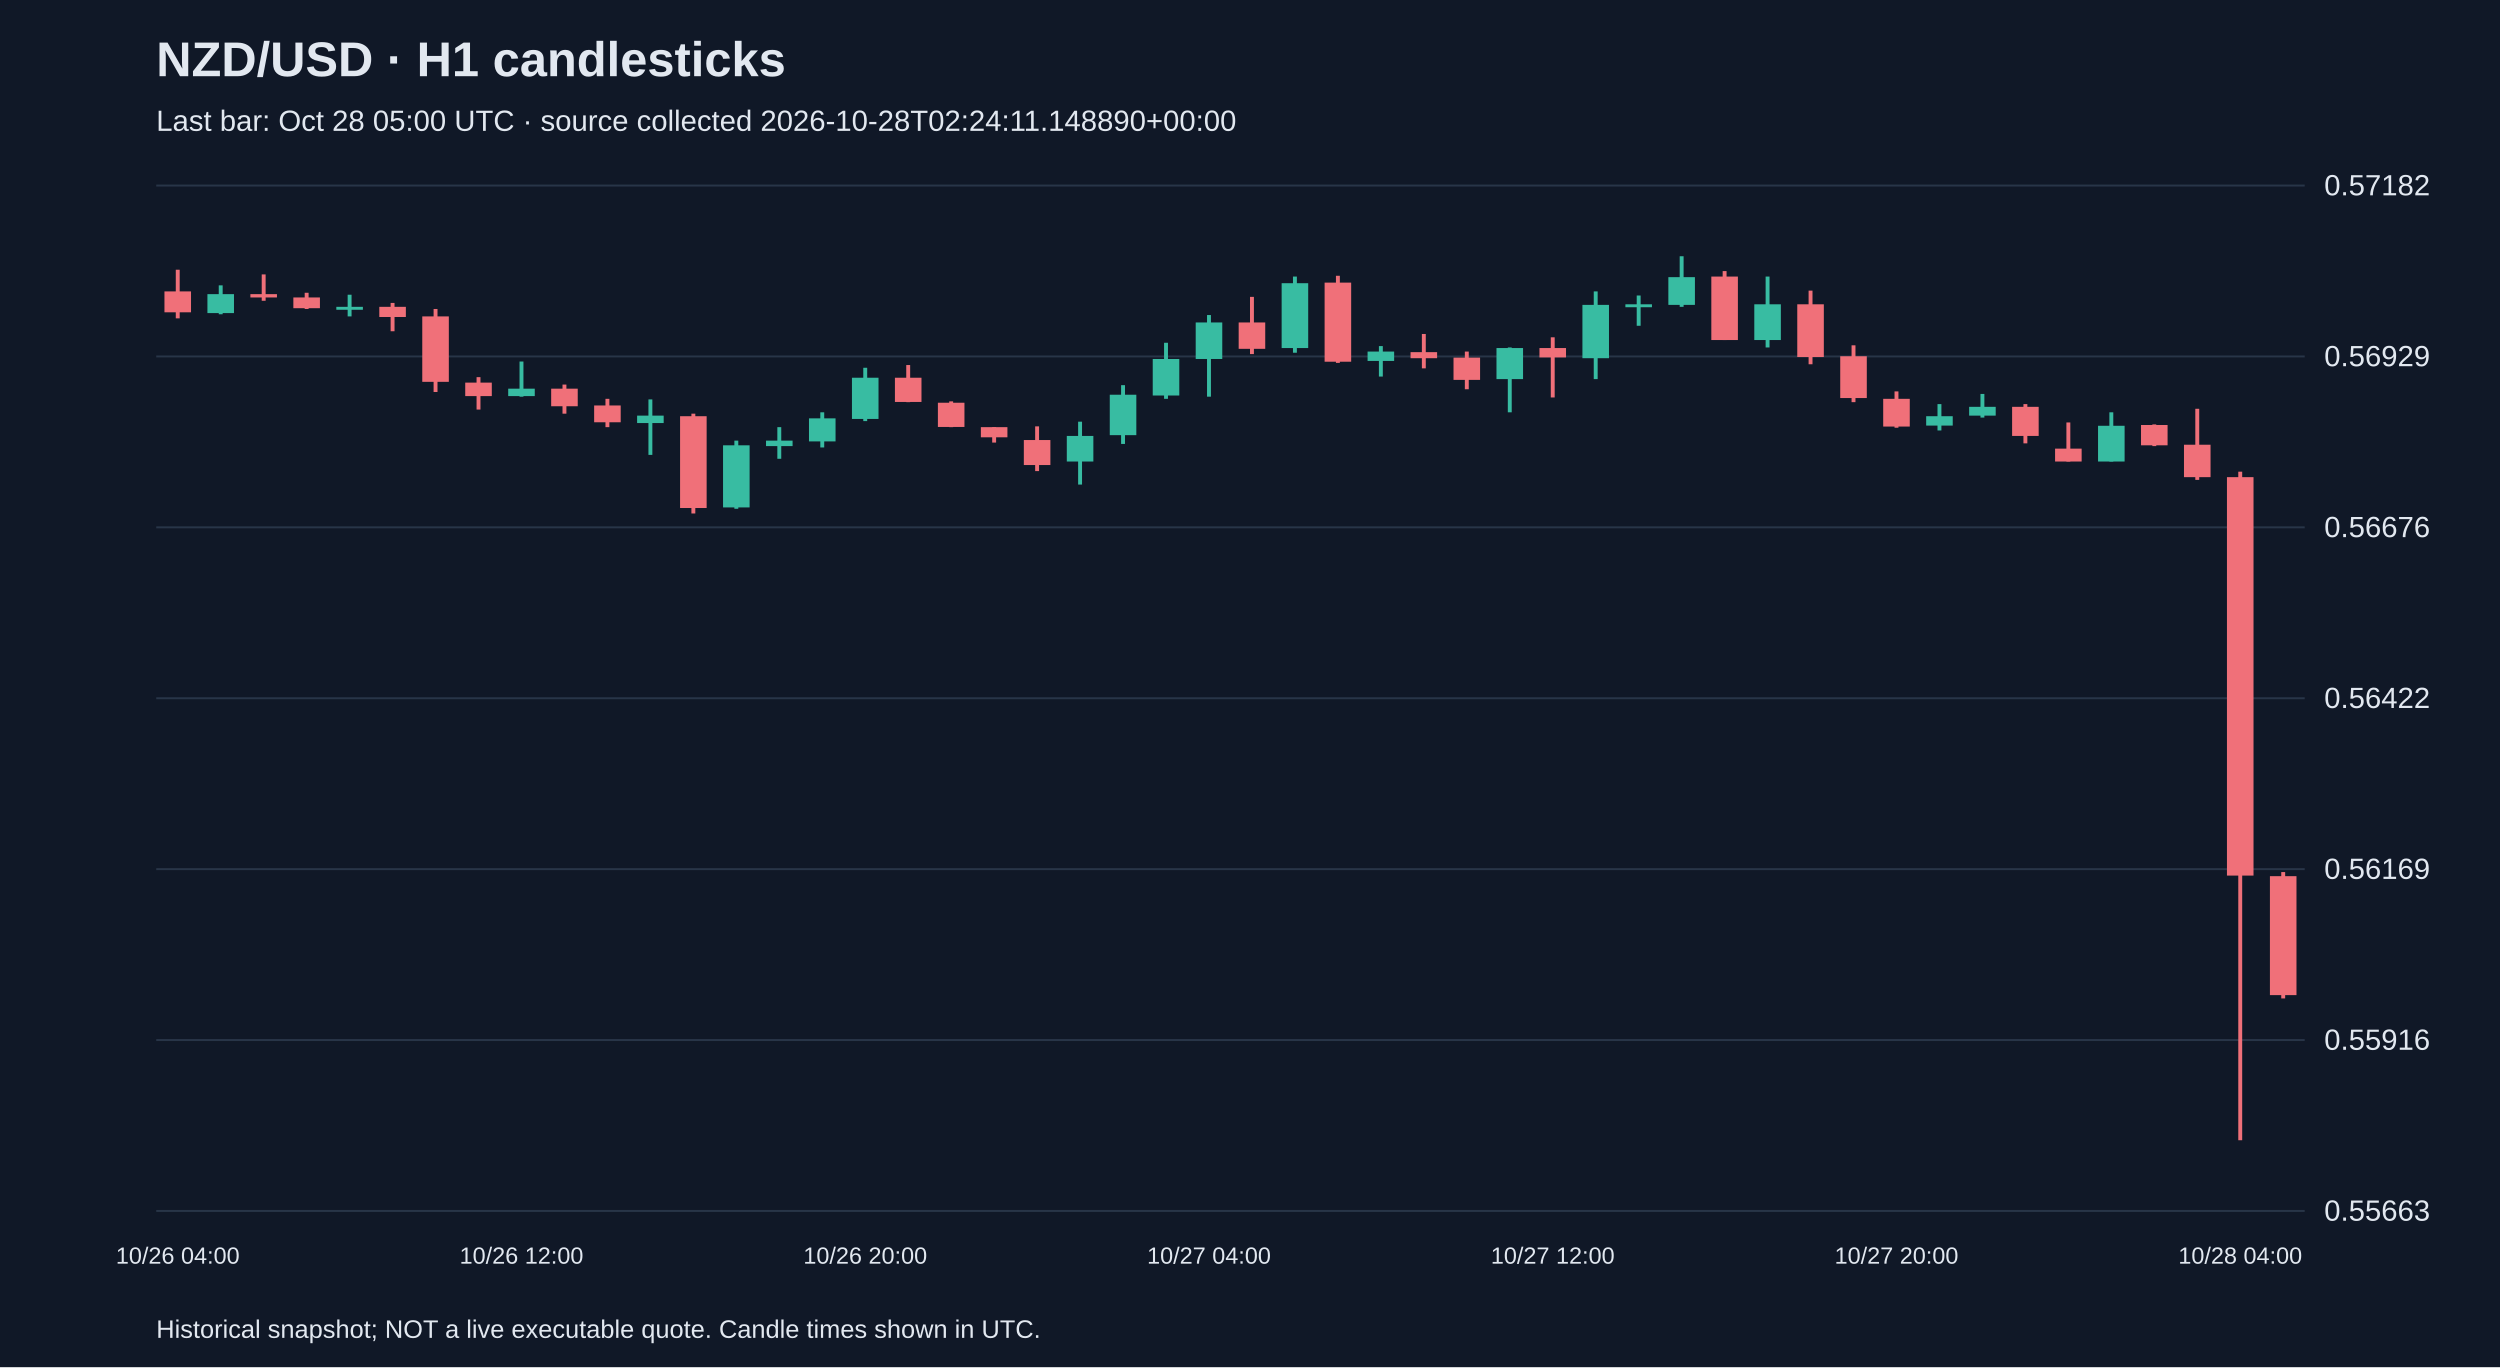
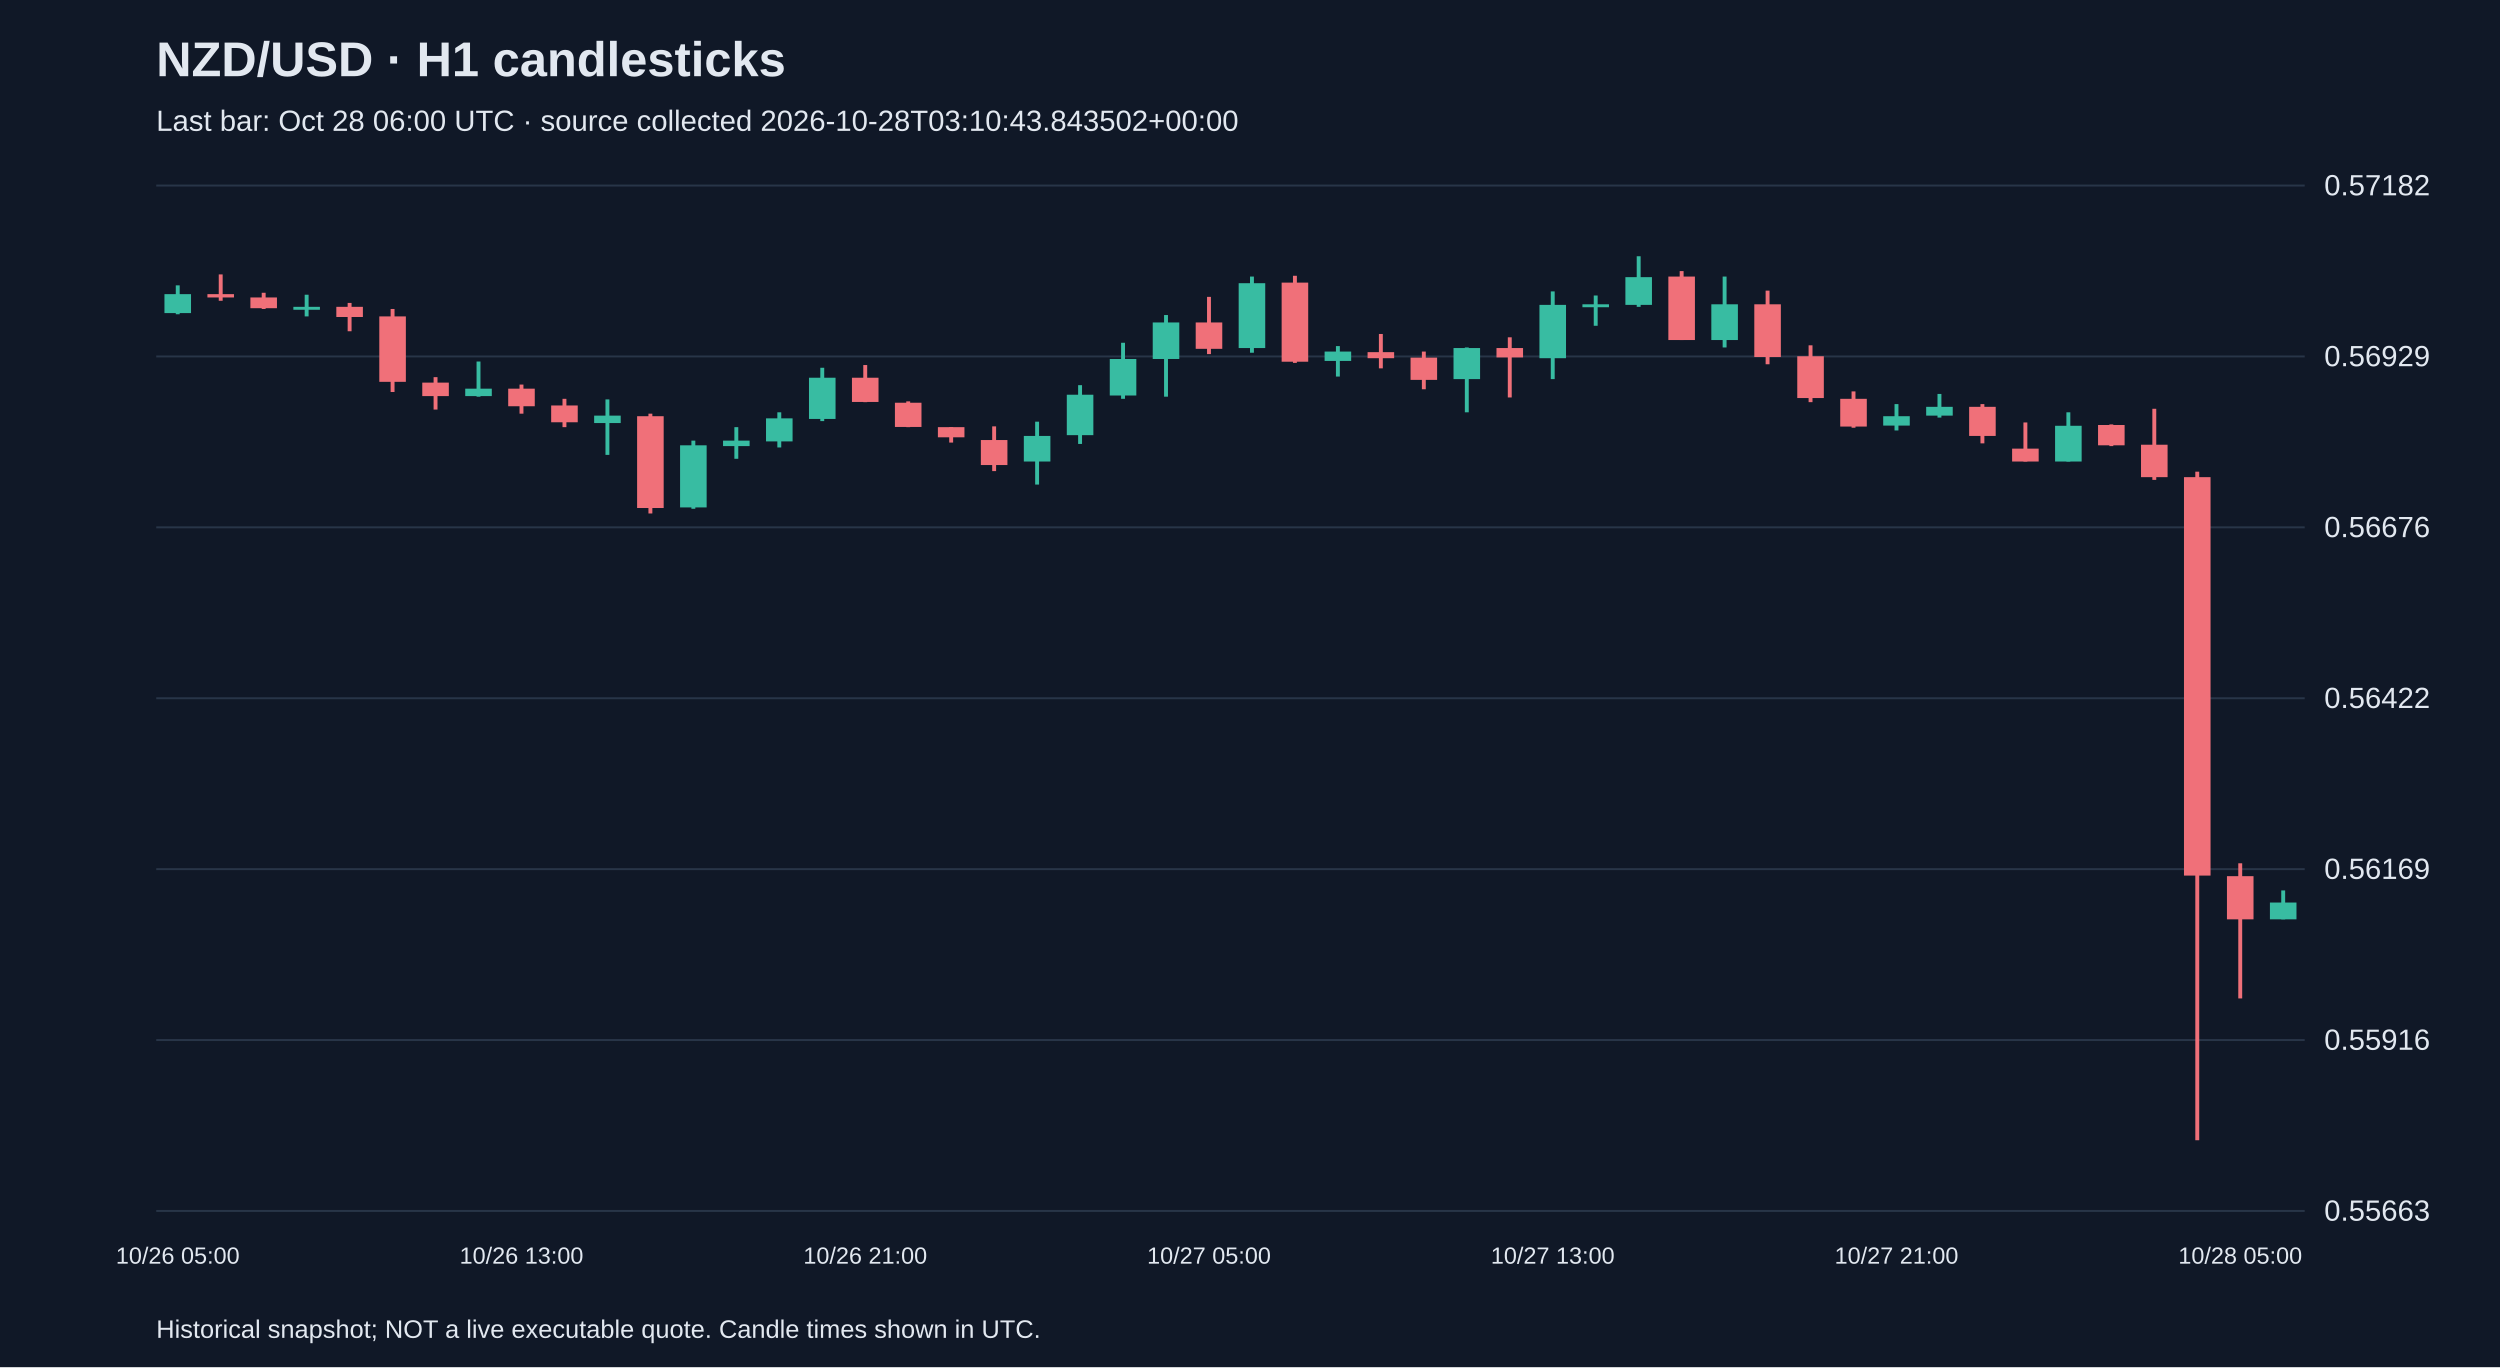
<svg xmlns="http://www.w3.org/2000/svg" viewBox="0 0 1280 700">
  <rect width="100%" height="100%" fill="#101827" />
  <style>text{font-family:Arial,sans-serif;fill:#e2e8f0}</style>
  <text x="80" y="39" font-size="25" font-weight="bold">NZD/USD · H1 candlesticks</text>
-   <text x="80" y="67" font-size="15" fill="#a6b1c5">Last bar: Oct 28 05:00 UTC · source collected 2026-10-28T02:24:11.148890+00:00</text>
+   <text x="80" y="67" font-size="15" fill="#a6b1c5">Last bar: Oct 28 06:00 UTC · source collected 2026-10-28T03:10:43.843502+00:00</text>
  <line x1="80" y1="620.0" x2="1180" y2="620.0" stroke="#283548" />
  <text x="1190" y="625.0" font-size="15">0.55663</text>
  <line x1="80" y1="532.5" x2="1180" y2="532.5" stroke="#283548" />
  <text x="1190" y="537.5" font-size="15">0.55916</text>
  <line x1="80" y1="445.0" x2="1180" y2="445.0" stroke="#283548" />
  <text x="1190" y="450.0" font-size="15">0.56169</text>
  <line x1="80" y1="357.5" x2="1180" y2="357.5" stroke="#283548" />
  <text x="1190" y="362.5" font-size="15">0.56422</text>
  <line x1="80" y1="270.0" x2="1180" y2="270.0" stroke="#283548" />
  <text x="1190" y="275.0" font-size="15">0.56676</text>
  <line x1="80" y1="182.5" x2="1180" y2="182.5" stroke="#283548" />
  <text x="1190" y="187.5" font-size="15">0.56929</text>
  <line x1="80" y1="95.0" x2="1180" y2="95.0" stroke="#283548" />
  <text x="1190" y="100.0" font-size="15">0.57182</text>
-   <line x1="91.0" y1="138.1" x2="91.0" y2="163.0" stroke="#f07079" stroke-width="2" />
-   <rect x="84.2" y="149.2" width="13.6" height="10.7" fill="#f07079" />
-   <text x="91.0" y="647" text-anchor="middle" font-size="12">10/26 04:00</text>
-   <line x1="113.0" y1="146.1" x2="113.0" y2="160.9" stroke="#38bca2" stroke-width="2" />
-   <rect x="106.2" y="150.6" width="13.6" height="9.7" fill="#38bca2" />
-   <line x1="135.0" y1="140.5" x2="135.0" y2="154.0" stroke="#f07079" stroke-width="2" />
-   <rect x="128.2" y="150.6" width="13.6" height="1.7" fill="#f07079" />
-   <line x1="157.0" y1="149.9" x2="157.0" y2="158.2" stroke="#f07079" stroke-width="2" />
-   <rect x="150.2" y="152.3" width="13.6" height="5.5" fill="#f07079" />
-   <line x1="179.0" y1="150.9" x2="179.0" y2="162.0" stroke="#38bca2" stroke-width="2" />
-   <rect x="172.2" y="157.1" width="13.6" height="1.5" fill="#38bca2" />
-   <line x1="201.0" y1="155.1" x2="201.0" y2="169.6" stroke="#f07079" stroke-width="2" />
-   <rect x="194.2" y="157.1" width="13.6" height="5.2" fill="#f07079" />
-   <line x1="223.0" y1="158.2" x2="223.0" y2="200.7" stroke="#f07079" stroke-width="2" />
-   <rect x="216.2" y="162.0" width="13.6" height="33.5" fill="#f07079" />
-   <line x1="245.0" y1="193.1" x2="245.0" y2="209.7" stroke="#f07079" stroke-width="2" />
-   <rect x="238.2" y="195.9" width="13.6" height="6.9" fill="#f07079" />
-   <line x1="267.0" y1="185.1" x2="267.0" y2="203.1" stroke="#38bca2" stroke-width="2" />
-   <rect x="260.2" y="199.0" width="13.6" height="3.8" fill="#38bca2" />
-   <text x="267.0" y="647" text-anchor="middle" font-size="12">10/26 12:00</text>
-   <line x1="289.0" y1="196.9" x2="289.0" y2="211.8" stroke="#f07079" stroke-width="2" />
-   <rect x="282.2" y="199.0" width="13.6" height="9.0" fill="#f07079" />
-   <line x1="311.0" y1="204.2" x2="311.0" y2="218.7" stroke="#f07079" stroke-width="2" />
-   <rect x="304.2" y="207.6" width="13.6" height="8.6" fill="#f07079" />
-   <line x1="333.0" y1="204.5" x2="333.0" y2="232.9" stroke="#38bca2" stroke-width="2" />
-   <rect x="326.2" y="212.8" width="13.6" height="3.8" fill="#38bca2" />
-   <line x1="355.0" y1="211.8" x2="355.0" y2="262.9" stroke="#f07079" stroke-width="2" />
-   <rect x="348.2" y="213.1" width="13.6" height="47.0" fill="#f07079" />
-   <line x1="377.0" y1="225.6" x2="377.0" y2="260.5" stroke="#38bca2" stroke-width="2" />
-   <rect x="370.2" y="228.0" width="13.6" height="31.8" fill="#38bca2" />
-   <line x1="399.0" y1="218.7" x2="399.0" y2="234.9" stroke="#38bca2" stroke-width="2" />
-   <rect x="392.2" y="225.6" width="13.6" height="2.8" fill="#38bca2" />
-   <line x1="421.0" y1="211.1" x2="421.0" y2="229.1" stroke="#38bca2" stroke-width="2" />
-   <rect x="414.2" y="214.2" width="13.6" height="11.8" fill="#38bca2" />
-   <line x1="443.0" y1="188.3" x2="443.0" y2="215.6" stroke="#38bca2" stroke-width="2" />
-   <rect x="436.2" y="193.4" width="13.6" height="21.1" fill="#38bca2" />
-   <text x="443.0" y="647" text-anchor="middle" font-size="12">10/26 20:00</text>
-   <line x1="465.0" y1="186.9" x2="465.0" y2="205.9" stroke="#f07079" stroke-width="2" />
-   <rect x="458.2" y="193.4" width="13.6" height="12.4" fill="#f07079" />
-   <line x1="487.0" y1="205.5" x2="487.0" y2="218.7" stroke="#f07079" stroke-width="2" />
-   <rect x="480.2" y="206.2" width="13.6" height="12.4" fill="#f07079" />
-   <line x1="509.0" y1="218.7" x2="509.0" y2="226.6" stroke="#f07079" stroke-width="2" />
-   <rect x="502.2" y="218.7" width="13.6" height="5.2" fill="#f07079" />
-   <line x1="531.0" y1="218.3" x2="531.0" y2="241.2" stroke="#f07079" stroke-width="2" />
-   <rect x="524.2" y="225.3" width="13.6" height="12.8" fill="#f07079" />
-   <line x1="553.0" y1="215.9" x2="553.0" y2="248.1" stroke="#38bca2" stroke-width="2" />
-   <rect x="546.2" y="223.2" width="13.6" height="13.1" fill="#38bca2" />
-   <line x1="575.0" y1="197.2" x2="575.0" y2="227.3" stroke="#38bca2" stroke-width="2" />
-   <rect x="568.2" y="202.1" width="13.6" height="20.7" fill="#38bca2" />
-   <line x1="597.0" y1="175.5" x2="597.0" y2="204.2" stroke="#38bca2" stroke-width="2" />
-   <rect x="590.2" y="183.8" width="13.6" height="18.7" fill="#38bca2" />
-   <line x1="619.0" y1="161.3" x2="619.0" y2="203.1" stroke="#38bca2" stroke-width="2" />
-   <rect x="612.2" y="165.1" width="13.6" height="18.7" fill="#38bca2" />
-   <text x="619.0" y="647" text-anchor="middle" font-size="12">10/27 04:00</text>
-   <line x1="641.0" y1="152.0" x2="641.0" y2="181.3" stroke="#f07079" stroke-width="2" />
-   <rect x="634.2" y="165.1" width="13.6" height="13.5" fill="#f07079" />
-   <line x1="663.0" y1="141.6" x2="663.0" y2="180.6" stroke="#38bca2" stroke-width="2" />
-   <rect x="656.2" y="145.0" width="13.6" height="33.2" fill="#38bca2" />
-   <line x1="685.0" y1="141.2" x2="685.0" y2="185.8" stroke="#f07079" stroke-width="2" />
-   <rect x="678.2" y="144.7" width="13.6" height="40.5" fill="#f07079" />
-   <line x1="707.0" y1="177.2" x2="707.0" y2="192.8" stroke="#38bca2" stroke-width="2" />
-   <rect x="700.2" y="180.0" width="13.6" height="4.8" fill="#38bca2" />
-   <line x1="729.0" y1="171.0" x2="729.0" y2="188.6" stroke="#f07079" stroke-width="2" />
-   <rect x="722.2" y="180.3" width="13.6" height="3.1" fill="#f07079" />
-   <line x1="751.0" y1="180.0" x2="751.0" y2="199.3" stroke="#f07079" stroke-width="2" />
-   <rect x="744.2" y="183.1" width="13.6" height="11.4" fill="#f07079" />
-   <line x1="773.0" y1="177.9" x2="773.0" y2="211.1" stroke="#38bca2" stroke-width="2" />
-   <rect x="766.2" y="178.2" width="13.6" height="15.9" fill="#38bca2" />
-   <line x1="795.0" y1="172.7" x2="795.0" y2="203.5" stroke="#f07079" stroke-width="2" />
-   <rect x="788.2" y="178.2" width="13.6" height="4.8" fill="#f07079" />
-   <text x="795.0" y="647" text-anchor="middle" font-size="12">10/27 12:00</text>
-   <line x1="817.0" y1="149.2" x2="817.0" y2="194.1" stroke="#38bca2" stroke-width="2" />
-   <rect x="810.2" y="156.1" width="13.6" height="27.3" fill="#38bca2" />
-   <line x1="839.0" y1="151.3" x2="839.0" y2="166.8" stroke="#38bca2" stroke-width="2" />
-   <rect x="832.2" y="155.8" width="13.6" height="1.5" fill="#38bca2" />
-   <line x1="861.0" y1="131.2" x2="861.0" y2="157.1" stroke="#38bca2" stroke-width="2" />
-   <rect x="854.2" y="141.9" width="13.6" height="14.2" fill="#38bca2" />
-   <line x1="883.0" y1="138.8" x2="883.0" y2="174.1" stroke="#f07079" stroke-width="2" />
-   <rect x="876.2" y="141.6" width="13.6" height="32.5" fill="#f07079" />
-   <line x1="905.0" y1="141.6" x2="905.0" y2="177.9" stroke="#38bca2" stroke-width="2" />
-   <rect x="898.2" y="155.8" width="13.6" height="18.3" fill="#38bca2" />
-   <line x1="927.0" y1="148.8" x2="927.0" y2="186.5" stroke="#f07079" stroke-width="2" />
-   <rect x="920.2" y="155.8" width="13.6" height="27.0" fill="#f07079" />
-   <line x1="949.0" y1="176.8" x2="949.0" y2="205.9" stroke="#f07079" stroke-width="2" />
-   <rect x="942.2" y="182.4" width="13.6" height="21.4" fill="#f07079" />
-   <line x1="971.0" y1="200.4" x2="971.0" y2="219.0" stroke="#f07079" stroke-width="2" />
-   <rect x="964.2" y="204.2" width="13.6" height="14.2" fill="#f07079" />
-   <text x="971.0" y="647" text-anchor="middle" font-size="12">10/27 20:00</text>
-   <line x1="993.0" y1="206.9" x2="993.0" y2="220.4" stroke="#38bca2" stroke-width="2" />
-   <rect x="986.2" y="213.1" width="13.6" height="4.8" fill="#38bca2" />
-   <line x1="1015.0" y1="201.7" x2="1015.0" y2="213.8" stroke="#38bca2" stroke-width="2" />
-   <rect x="1008.2" y="208.3" width="13.6" height="4.5" fill="#38bca2" />
-   <line x1="1037.0" y1="206.9" x2="1037.0" y2="227.0" stroke="#f07079" stroke-width="2" />
-   <rect x="1030.2" y="208.3" width="13.6" height="14.9" fill="#f07079" />
-   <line x1="1059.0" y1="216.3" x2="1059.0" y2="236.3" stroke="#f07079" stroke-width="2" />
-   <rect x="1052.2" y="229.7" width="13.6" height="6.6" fill="#f07079" />
-   <line x1="1081.0" y1="211.1" x2="1081.0" y2="236.3" stroke="#38bca2" stroke-width="2" />
-   <rect x="1074.2" y="218.0" width="13.6" height="18.3" fill="#38bca2" />
-   <line x1="1103.0" y1="217.3" x2="1103.0" y2="228.4" stroke="#f07079" stroke-width="2" />
-   <rect x="1096.2" y="217.6" width="13.6" height="10.4" fill="#f07079" />
-   <line x1="1125.0" y1="209.3" x2="1125.0" y2="245.7" stroke="#f07079" stroke-width="2" />
-   <rect x="1118.2" y="227.7" width="13.6" height="16.6" fill="#f07079" />
-   <line x1="1147.0" y1="241.5" x2="1147.0" y2="583.8" stroke="#f07079" stroke-width="2" />
-   <rect x="1140.2" y="244.3" width="13.6" height="204.0" fill="#f07079" />
-   <text x="1147.0" y="647" text-anchor="middle" font-size="12">10/28 04:00</text>
-   <line x1="1169.0" y1="446.5" x2="1169.0" y2="511.2" stroke="#f07079" stroke-width="2" />
-   <rect x="1162.2" y="448.6" width="13.6" height="60.9" fill="#f07079" />
+   <line x1="91.0" y1="146.1" x2="91.0" y2="160.9" stroke="#38bca2" stroke-width="2" />
+   <rect x="84.2" y="150.6" width="13.6" height="9.7" fill="#38bca2" />
+   <text x="91.0" y="647" text-anchor="middle" font-size="12">10/26 05:00</text>
+   <line x1="113.0" y1="140.5" x2="113.0" y2="154.0" stroke="#f07079" stroke-width="2" />
+   <rect x="106.2" y="150.6" width="13.6" height="1.7" fill="#f07079" />
+   <line x1="135.0" y1="149.9" x2="135.0" y2="158.2" stroke="#f07079" stroke-width="2" />
+   <rect x="128.2" y="152.3" width="13.6" height="5.5" fill="#f07079" />
+   <line x1="157.0" y1="150.9" x2="157.0" y2="162.0" stroke="#38bca2" stroke-width="2" />
+   <rect x="150.2" y="157.1" width="13.6" height="1.5" fill="#38bca2" />
+   <line x1="179.0" y1="155.1" x2="179.0" y2="169.6" stroke="#f07079" stroke-width="2" />
+   <rect x="172.2" y="157.1" width="13.6" height="5.2" fill="#f07079" />
+   <line x1="201.0" y1="158.2" x2="201.0" y2="200.7" stroke="#f07079" stroke-width="2" />
+   <rect x="194.2" y="162.0" width="13.6" height="33.5" fill="#f07079" />
+   <line x1="223.0" y1="193.1" x2="223.0" y2="209.7" stroke="#f07079" stroke-width="2" />
+   <rect x="216.2" y="195.9" width="13.6" height="6.9" fill="#f07079" />
+   <line x1="245.0" y1="185.1" x2="245.0" y2="203.1" stroke="#38bca2" stroke-width="2" />
+   <rect x="238.2" y="199.0" width="13.6" height="3.8" fill="#38bca2" />
+   <line x1="267.0" y1="196.9" x2="267.0" y2="211.8" stroke="#f07079" stroke-width="2" />
+   <rect x="260.2" y="199.0" width="13.6" height="9.0" fill="#f07079" />
+   <text x="267.0" y="647" text-anchor="middle" font-size="12">10/26 13:00</text>
+   <line x1="289.0" y1="204.2" x2="289.0" y2="218.7" stroke="#f07079" stroke-width="2" />
+   <rect x="282.2" y="207.6" width="13.6" height="8.6" fill="#f07079" />
+   <line x1="311.0" y1="204.5" x2="311.0" y2="232.9" stroke="#38bca2" stroke-width="2" />
+   <rect x="304.2" y="212.8" width="13.6" height="3.8" fill="#38bca2" />
+   <line x1="333.0" y1="211.8" x2="333.0" y2="262.9" stroke="#f07079" stroke-width="2" />
+   <rect x="326.2" y="213.1" width="13.6" height="47.0" fill="#f07079" />
+   <line x1="355.0" y1="225.6" x2="355.0" y2="260.5" stroke="#38bca2" stroke-width="2" />
+   <rect x="348.2" y="228.0" width="13.6" height="31.8" fill="#38bca2" />
+   <line x1="377.0" y1="218.7" x2="377.0" y2="234.9" stroke="#38bca2" stroke-width="2" />
+   <rect x="370.2" y="225.6" width="13.6" height="2.8" fill="#38bca2" />
+   <line x1="399.0" y1="211.1" x2="399.0" y2="229.1" stroke="#38bca2" stroke-width="2" />
+   <rect x="392.2" y="214.2" width="13.6" height="11.8" fill="#38bca2" />
+   <line x1="421.0" y1="188.3" x2="421.0" y2="215.6" stroke="#38bca2" stroke-width="2" />
+   <rect x="414.2" y="193.4" width="13.6" height="21.1" fill="#38bca2" />
+   <line x1="443.0" y1="186.9" x2="443.0" y2="205.9" stroke="#f07079" stroke-width="2" />
+   <rect x="436.2" y="193.4" width="13.6" height="12.4" fill="#f07079" />
+   <text x="443.0" y="647" text-anchor="middle" font-size="12">10/26 21:00</text>
+   <line x1="465.0" y1="205.5" x2="465.0" y2="218.7" stroke="#f07079" stroke-width="2" />
+   <rect x="458.2" y="206.2" width="13.6" height="12.4" fill="#f07079" />
+   <line x1="487.0" y1="218.7" x2="487.0" y2="226.6" stroke="#f07079" stroke-width="2" />
+   <rect x="480.2" y="218.7" width="13.6" height="5.2" fill="#f07079" />
+   <line x1="509.0" y1="218.3" x2="509.0" y2="241.2" stroke="#f07079" stroke-width="2" />
+   <rect x="502.2" y="225.3" width="13.6" height="12.8" fill="#f07079" />
+   <line x1="531.0" y1="215.9" x2="531.0" y2="248.1" stroke="#38bca2" stroke-width="2" />
+   <rect x="524.2" y="223.2" width="13.6" height="13.1" fill="#38bca2" />
+   <line x1="553.0" y1="197.2" x2="553.0" y2="227.3" stroke="#38bca2" stroke-width="2" />
+   <rect x="546.2" y="202.1" width="13.6" height="20.7" fill="#38bca2" />
+   <line x1="575.0" y1="175.5" x2="575.0" y2="204.2" stroke="#38bca2" stroke-width="2" />
+   <rect x="568.2" y="183.8" width="13.6" height="18.7" fill="#38bca2" />
+   <line x1="597.0" y1="161.3" x2="597.0" y2="203.1" stroke="#38bca2" stroke-width="2" />
+   <rect x="590.2" y="165.1" width="13.6" height="18.7" fill="#38bca2" />
+   <line x1="619.0" y1="152.0" x2="619.0" y2="181.3" stroke="#f07079" stroke-width="2" />
+   <rect x="612.2" y="165.1" width="13.6" height="13.5" fill="#f07079" />
+   <text x="619.0" y="647" text-anchor="middle" font-size="12">10/27 05:00</text>
+   <line x1="641.0" y1="141.6" x2="641.0" y2="180.6" stroke="#38bca2" stroke-width="2" />
+   <rect x="634.2" y="145.0" width="13.6" height="33.2" fill="#38bca2" />
+   <line x1="663.0" y1="141.2" x2="663.0" y2="185.8" stroke="#f07079" stroke-width="2" />
+   <rect x="656.2" y="144.7" width="13.6" height="40.5" fill="#f07079" />
+   <line x1="685.0" y1="177.2" x2="685.0" y2="192.8" stroke="#38bca2" stroke-width="2" />
+   <rect x="678.2" y="180.0" width="13.6" height="4.8" fill="#38bca2" />
+   <line x1="707.0" y1="171.0" x2="707.0" y2="188.6" stroke="#f07079" stroke-width="2" />
+   <rect x="700.2" y="180.3" width="13.6" height="3.1" fill="#f07079" />
+   <line x1="729.0" y1="180.0" x2="729.0" y2="199.3" stroke="#f07079" stroke-width="2" />
+   <rect x="722.2" y="183.1" width="13.6" height="11.4" fill="#f07079" />
+   <line x1="751.0" y1="177.9" x2="751.0" y2="211.1" stroke="#38bca2" stroke-width="2" />
+   <rect x="744.2" y="178.2" width="13.6" height="15.9" fill="#38bca2" />
+   <line x1="773.0" y1="172.7" x2="773.0" y2="203.5" stroke="#f07079" stroke-width="2" />
+   <rect x="766.2" y="178.2" width="13.6" height="4.8" fill="#f07079" />
+   <line x1="795.0" y1="149.2" x2="795.0" y2="194.1" stroke="#38bca2" stroke-width="2" />
+   <rect x="788.2" y="156.1" width="13.6" height="27.3" fill="#38bca2" />
+   <text x="795.0" y="647" text-anchor="middle" font-size="12">10/27 13:00</text>
+   <line x1="817.0" y1="151.3" x2="817.0" y2="166.8" stroke="#38bca2" stroke-width="2" />
+   <rect x="810.2" y="155.8" width="13.6" height="1.5" fill="#38bca2" />
+   <line x1="839.0" y1="131.2" x2="839.0" y2="157.1" stroke="#38bca2" stroke-width="2" />
+   <rect x="832.2" y="141.9" width="13.6" height="14.2" fill="#38bca2" />
+   <line x1="861.0" y1="138.8" x2="861.0" y2="174.1" stroke="#f07079" stroke-width="2" />
+   <rect x="854.2" y="141.6" width="13.6" height="32.5" fill="#f07079" />
+   <line x1="883.0" y1="141.6" x2="883.0" y2="177.9" stroke="#38bca2" stroke-width="2" />
+   <rect x="876.2" y="155.8" width="13.6" height="18.3" fill="#38bca2" />
+   <line x1="905.0" y1="148.8" x2="905.0" y2="186.5" stroke="#f07079" stroke-width="2" />
+   <rect x="898.2" y="155.8" width="13.6" height="27.0" fill="#f07079" />
+   <line x1="927.0" y1="176.8" x2="927.0" y2="205.9" stroke="#f07079" stroke-width="2" />
+   <rect x="920.2" y="182.4" width="13.6" height="21.4" fill="#f07079" />
+   <line x1="949.0" y1="200.4" x2="949.0" y2="219.0" stroke="#f07079" stroke-width="2" />
+   <rect x="942.2" y="204.2" width="13.6" height="14.2" fill="#f07079" />
+   <line x1="971.0" y1="206.9" x2="971.0" y2="220.4" stroke="#38bca2" stroke-width="2" />
+   <rect x="964.2" y="213.1" width="13.6" height="4.8" fill="#38bca2" />
+   <text x="971.0" y="647" text-anchor="middle" font-size="12">10/27 21:00</text>
+   <line x1="993.0" y1="201.7" x2="993.0" y2="213.8" stroke="#38bca2" stroke-width="2" />
+   <rect x="986.2" y="208.3" width="13.6" height="4.5" fill="#38bca2" />
+   <line x1="1015.0" y1="206.9" x2="1015.0" y2="227.0" stroke="#f07079" stroke-width="2" />
+   <rect x="1008.2" y="208.3" width="13.6" height="14.9" fill="#f07079" />
+   <line x1="1037.0" y1="216.3" x2="1037.0" y2="236.3" stroke="#f07079" stroke-width="2" />
+   <rect x="1030.2" y="229.7" width="13.6" height="6.6" fill="#f07079" />
+   <line x1="1059.0" y1="211.1" x2="1059.0" y2="236.3" stroke="#38bca2" stroke-width="2" />
+   <rect x="1052.2" y="218.0" width="13.6" height="18.3" fill="#38bca2" />
+   <line x1="1081.0" y1="217.3" x2="1081.0" y2="228.4" stroke="#f07079" stroke-width="2" />
+   <rect x="1074.2" y="217.6" width="13.6" height="10.4" fill="#f07079" />
+   <line x1="1103.0" y1="209.3" x2="1103.0" y2="245.7" stroke="#f07079" stroke-width="2" />
+   <rect x="1096.2" y="227.7" width="13.6" height="16.6" fill="#f07079" />
+   <line x1="1125.0" y1="241.5" x2="1125.0" y2="583.8" stroke="#f07079" stroke-width="2" />
+   <rect x="1118.2" y="244.3" width="13.6" height="204.0" fill="#f07079" />
+   <line x1="1147.0" y1="442.0" x2="1147.0" y2="511.2" stroke="#f07079" stroke-width="2" />
+   <rect x="1140.2" y="448.6" width="13.6" height="22.1" fill="#f07079" />
+   <text x="1147.0" y="647" text-anchor="middle" font-size="12">10/28 05:00</text>
+   <line x1="1169.0" y1="455.9" x2="1169.0" y2="470.7" stroke="#38bca2" stroke-width="2" />
+   <rect x="1162.2" y="462.1" width="13.6" height="8.6" fill="#38bca2" />
  <text x="80" y="685" font-size="13">Historical snapshot; NOT a live executable quote. Candle times shown in UTC.</text>
</svg>
